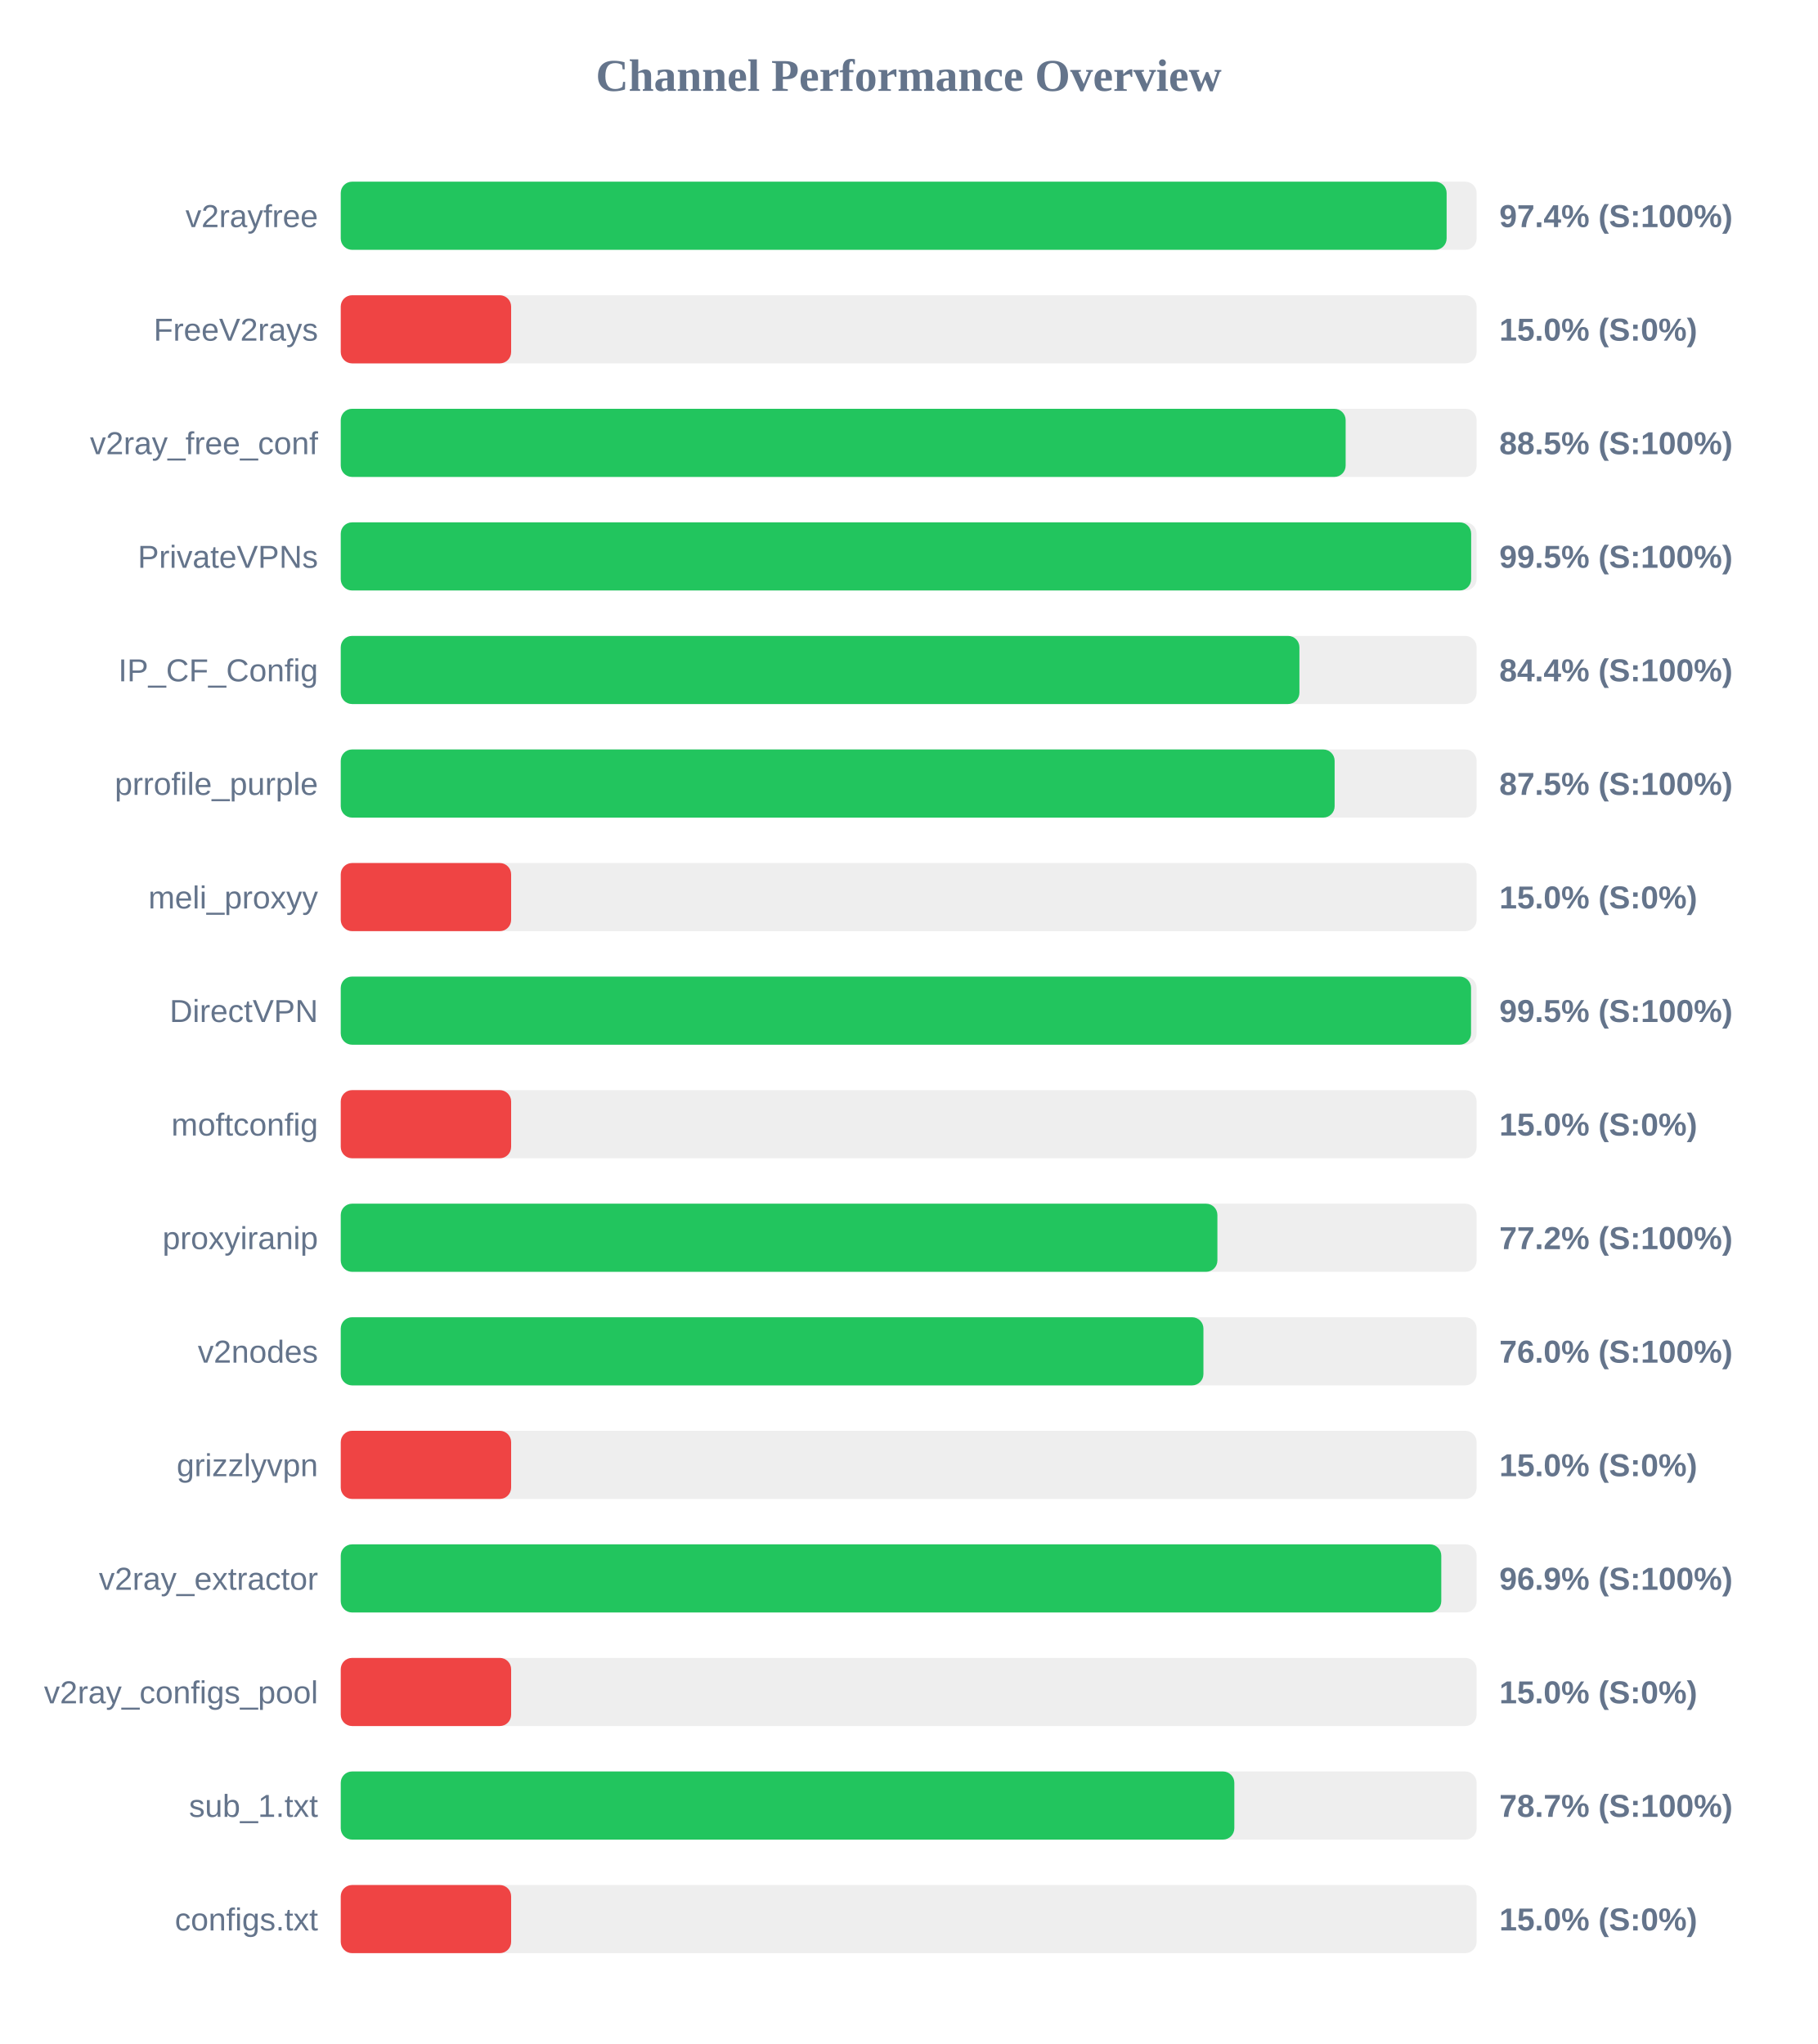
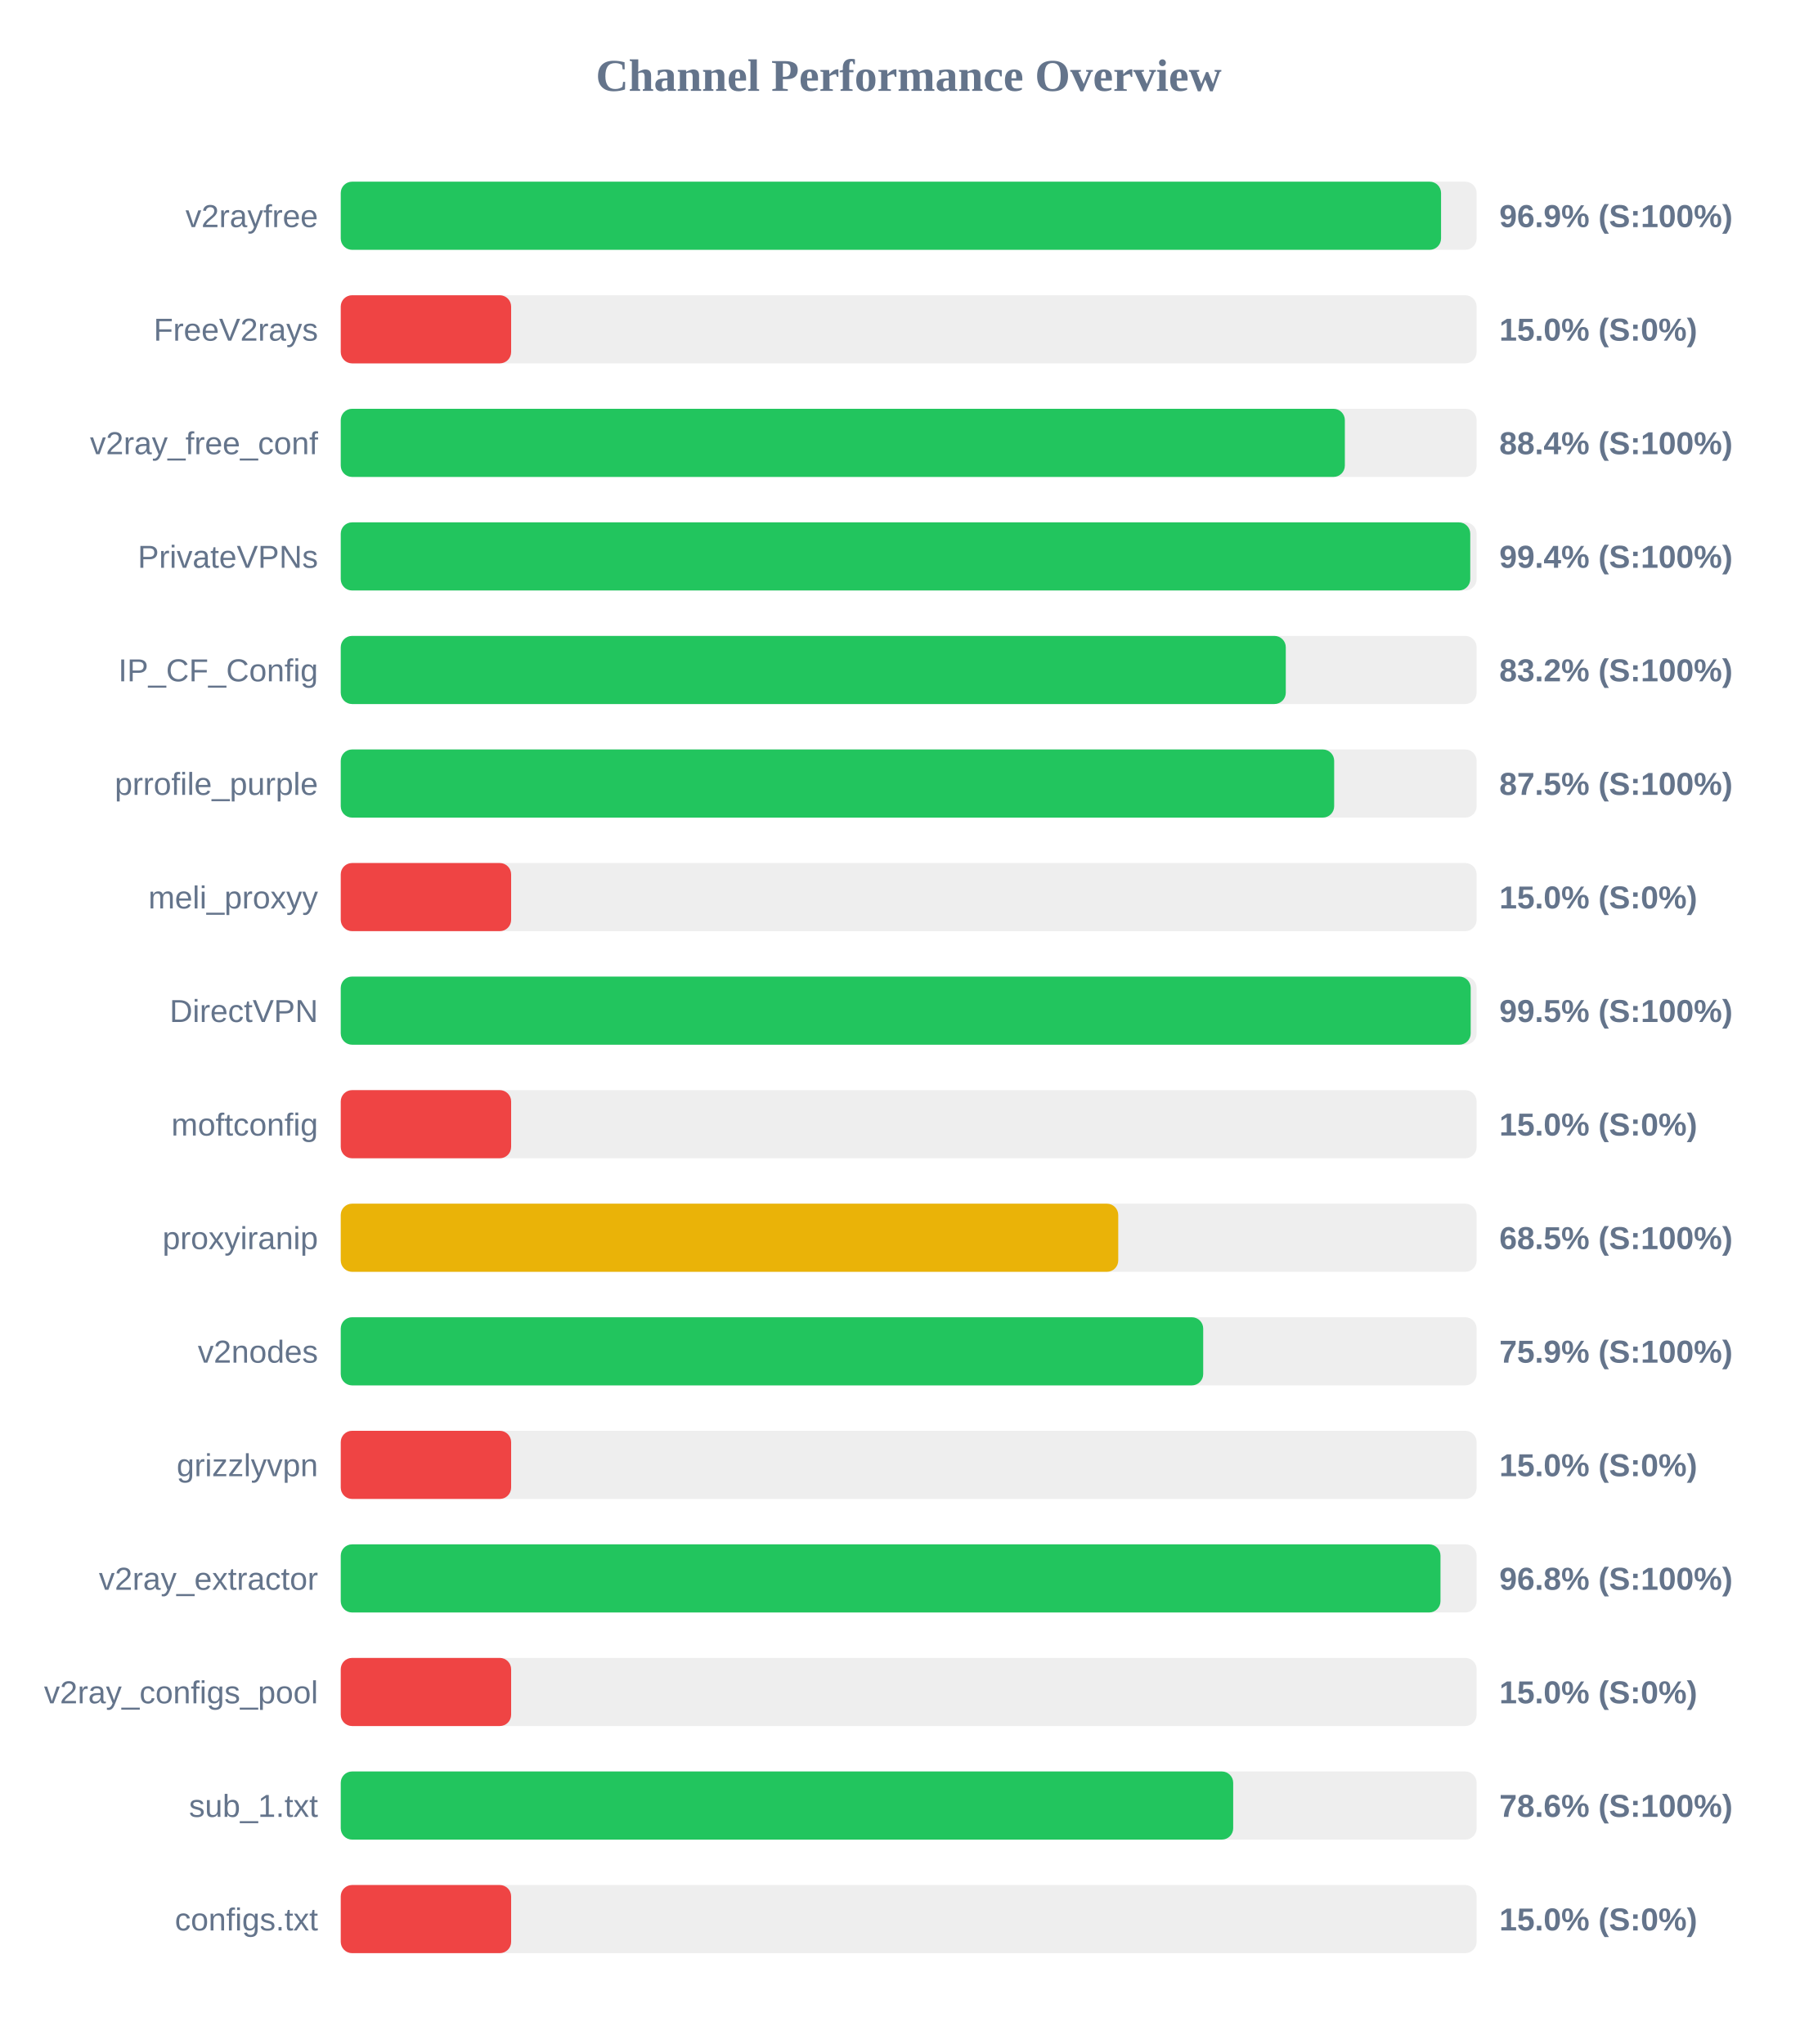
<svg xmlns="http://www.w3.org/2000/svg" width="800" height="900" version="1.1">
  <style>
        .row { font: 14px Arial; fill: #64748b; }
        .score { font: bold 14px Arial; fill: #64748b; }
    </style>
  <text x="400" y="40" text-anchor="middle" font-size="20px" font-weight="bold" fill="#64748b">Channel Performance Overview</text>
  <rect x="150" y="80" width="500" height="30" fill="#eee" rx="5" />
-   <rect x="150" y="80" width="486.8" height="30" fill="#22c55e" rx="5" />
+   <rect x="150" y="80" width="484.35" height="30" fill="#22c55e" rx="5" />
  <text x="140" y="100" text-anchor="end" class="row">v2rayfree</text>
-   <text x="660" y="100" text-anchor="start" class="score">97.4% (S:100%)</text>
+   <text x="660" y="100" text-anchor="start" class="score">96.9% (S:100%)</text>
  <rect x="150" y="130" width="500" height="30" fill="#eee" rx="5" />
  <rect x="150" y="130" width="75.0" height="30" fill="#ef4444" rx="5" />
  <text x="140" y="150" text-anchor="end" class="row">FreeV2rays</text>
  <text x="660" y="150" text-anchor="start" class="score">15.0% (S:0%)</text>
  <rect x="150" y="180" width="500" height="30" fill="#eee" rx="5" />
-   <rect x="150" y="180" width="442.35" height="30" fill="#22c55e" rx="5" />
+   <rect x="150" y="180" width="442.0" height="30" fill="#22c55e" rx="5" />
  <text x="140" y="200" text-anchor="end" class="row">v2ray_free_conf</text>
-   <text x="660" y="200" text-anchor="start" class="score">88.5% (S:100%)</text>
+   <text x="660" y="200" text-anchor="start" class="score">88.4% (S:100%)</text>
  <rect x="150" y="230" width="500" height="30" fill="#eee" rx="5" />
-   <rect x="150" y="230" width="497.6" height="30" fill="#22c55e" rx="5" />
+   <rect x="150" y="230" width="497.2" height="30" fill="#22c55e" rx="5" />
  <text x="140" y="250" text-anchor="end" class="row">PrivateVPNs</text>
-   <text x="660" y="250" text-anchor="start" class="score">99.5% (S:100%)</text>
+   <text x="660" y="250" text-anchor="start" class="score">99.4% (S:100%)</text>
  <rect x="150" y="280" width="500" height="30" fill="#eee" rx="5" />
-   <rect x="150" y="280" width="422.0" height="30" fill="#22c55e" rx="5" />
+   <rect x="150" y="280" width="416.0" height="30" fill="#22c55e" rx="5" />
  <text x="140" y="300" text-anchor="end" class="row">IP_CF_Config</text>
-   <text x="660" y="300" text-anchor="start" class="score">84.4% (S:100%)</text>
+   <text x="660" y="300" text-anchor="start" class="score">83.2% (S:100%)</text>
  <rect x="150" y="330" width="500" height="30" fill="#eee" rx="5" />
-   <rect x="150" y="330" width="437.5" height="30" fill="#22c55e" rx="5" />
+   <rect x="150" y="330" width="437.3" height="30" fill="#22c55e" rx="5" />
  <text x="140" y="350" text-anchor="end" class="row">prrofile_purple</text>
  <text x="660" y="350" text-anchor="start" class="score">87.5% (S:100%)</text>
  <rect x="150" y="380" width="500" height="30" fill="#eee" rx="5" />
  <rect x="150" y="380" width="75.0" height="30" fill="#ef4444" rx="5" />
  <text x="140" y="400" text-anchor="end" class="row">meli_proxyy</text>
  <text x="660" y="400" text-anchor="start" class="score">15.0% (S:0%)</text>
  <rect x="150" y="430" width="500" height="30" fill="#eee" rx="5" />
-   <rect x="150" y="430" width="497.55" height="30" fill="#22c55e" rx="5" />
+   <rect x="150" y="430" width="497.4" height="30" fill="#22c55e" rx="5" />
  <text x="140" y="450" text-anchor="end" class="row">DirectVPN</text>
  <text x="660" y="450" text-anchor="start" class="score">99.5% (S:100%)</text>
  <rect x="150" y="480" width="500" height="30" fill="#eee" rx="5" />
  <rect x="150" y="480" width="75.0" height="30" fill="#ef4444" rx="5" />
  <text x="140" y="500" text-anchor="end" class="row">moftconfig</text>
  <text x="660" y="500" text-anchor="start" class="score">15.0% (S:0%)</text>
  <rect x="150" y="530" width="500" height="30" fill="#eee" rx="5" />
-   <rect x="150" y="530" width="385.9" height="30" fill="#22c55e" rx="5" />
+   <rect x="150" y="530" width="342.25" height="30" fill="#eab308" rx="5" />
  <text x="140" y="550" text-anchor="end" class="row">proxyiranip</text>
-   <text x="660" y="550" text-anchor="start" class="score">77.2% (S:100%)</text>
+   <text x="660" y="550" text-anchor="start" class="score">68.5% (S:100%)</text>
  <rect x="150" y="580" width="500" height="30" fill="#eee" rx="5" />
-   <rect x="150" y="580" width="379.75" height="30" fill="#22c55e" rx="5" />
+   <rect x="150" y="580" width="379.65" height="30" fill="#22c55e" rx="5" />
  <text x="140" y="600" text-anchor="end" class="row">v2nodes</text>
-   <text x="660" y="600" text-anchor="start" class="score">76.0% (S:100%)</text>
+   <text x="660" y="600" text-anchor="start" class="score">75.9% (S:100%)</text>
  <rect x="150" y="630" width="500" height="30" fill="#eee" rx="5" />
  <rect x="150" y="630" width="75.0" height="30" fill="#ef4444" rx="5" />
  <text x="140" y="650" text-anchor="end" class="row">grizzlyvpn</text>
  <text x="660" y="650" text-anchor="start" class="score">15.0% (S:0%)</text>
  <rect x="150" y="680" width="500" height="30" fill="#eee" rx="5" />
-   <rect x="150" y="680" width="484.45" height="30" fill="#22c55e" rx="5" />
+   <rect x="150" y="680" width="484.1" height="30" fill="#22c55e" rx="5" />
  <text x="140" y="700" text-anchor="end" class="row">v2ray_extractor</text>
-   <text x="660" y="700" text-anchor="start" class="score">96.9% (S:100%)</text>
+   <text x="660" y="700" text-anchor="start" class="score">96.8% (S:100%)</text>
  <rect x="150" y="730" width="500" height="30" fill="#eee" rx="5" />
  <rect x="150" y="730" width="75.0" height="30" fill="#ef4444" rx="5" />
  <text x="140" y="750" text-anchor="end" class="row">v2ray_configs_pool</text>
  <text x="660" y="750" text-anchor="start" class="score">15.0% (S:0%)</text>
  <rect x="150" y="780" width="500" height="30" fill="#eee" rx="5" />
-   <rect x="150" y="780" width="393.35" height="30" fill="#22c55e" rx="5" />
+   <rect x="150" y="780" width="392.85" height="30" fill="#22c55e" rx="5" />
  <text x="140" y="800" text-anchor="end" class="row">sub_1.txt</text>
-   <text x="660" y="800" text-anchor="start" class="score">78.7% (S:100%)</text>
+   <text x="660" y="800" text-anchor="start" class="score">78.6% (S:100%)</text>
  <rect x="150" y="830" width="500" height="30" fill="#eee" rx="5" />
  <rect x="150" y="830" width="75.0" height="30" fill="#ef4444" rx="5" />
  <text x="140" y="850" text-anchor="end" class="row">configs.txt</text>
  <text x="660" y="850" text-anchor="start" class="score">15.0% (S:0%)</text>
</svg>
